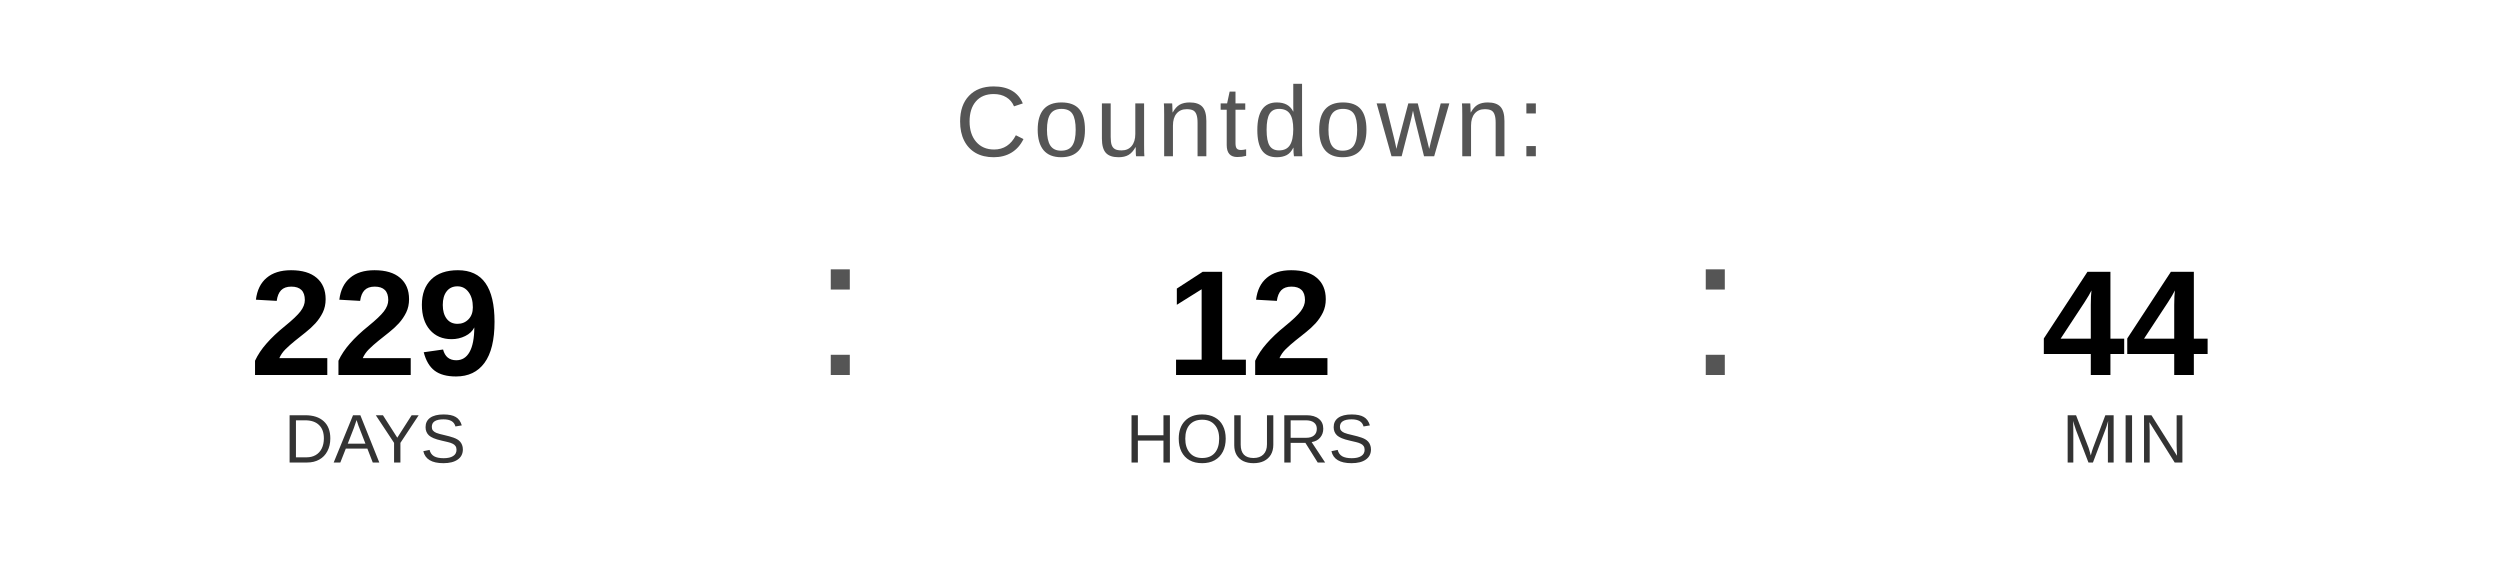
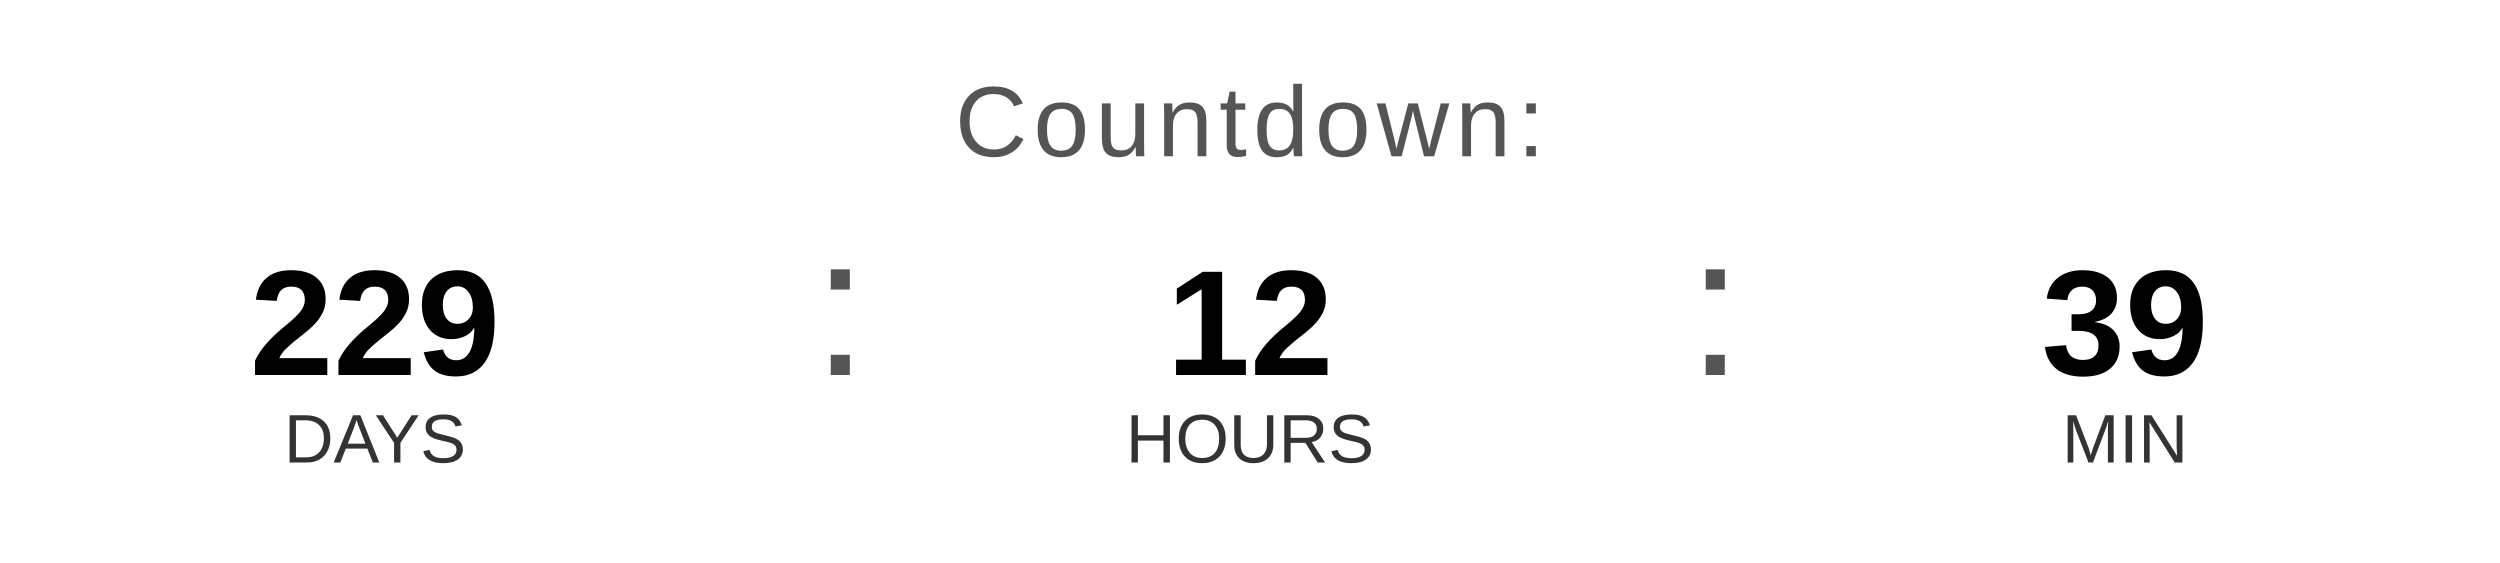
<svg xmlns="http://www.w3.org/2000/svg" width="400" height="90" viewBox="0 0 400 90">
  <text x="200" y="25" font-family="Arial, Helvetica, sans-serif" font-size="16" fill="#555555" text-anchor="middle" letter-spacing="1">
    Countdown:
  </text>
  <text x="60" y="60" font-family="Arial, Helvetica, sans-serif" font-size="24" font-weight="bold" fill="#000000" text-anchor="middle">229</text>
  <text x="60" y="74" font-family="Arial, Helvetica, sans-serif" font-size="11" fill="#333333" text-anchor="middle">DAYS</text>
  <text x="130" y="60" font-family="Arial, sans-serif" font-size="32" fill="#555555">:</text>
  <text x="200" y="60" font-family="Arial, Helvetica, sans-serif" font-size="24" font-weight="bold" fill="#000000" text-anchor="middle">12</text>
  <text x="200" y="74" font-family="Arial, Helvetica, sans-serif" font-size="11" fill="#333333" text-anchor="middle">HOURS</text>
  <text x="270" y="60" font-family="Arial, sans-serif" font-size="32" fill="#555555">:</text>
-   <text x="340" y="60" font-family="Arial, Helvetica, sans-serif" font-size="24" font-weight="bold" fill="#000000" text-anchor="middle">44</text>
+   <text x="340" y="60" font-family="Arial, Helvetica, sans-serif" font-size="24" font-weight="bold" fill="#000000" text-anchor="middle">39</text>
  <text x="340" y="74" font-family="Arial, Helvetica, sans-serif" font-size="11" fill="#333333" text-anchor="middle">MIN</text>
</svg>
